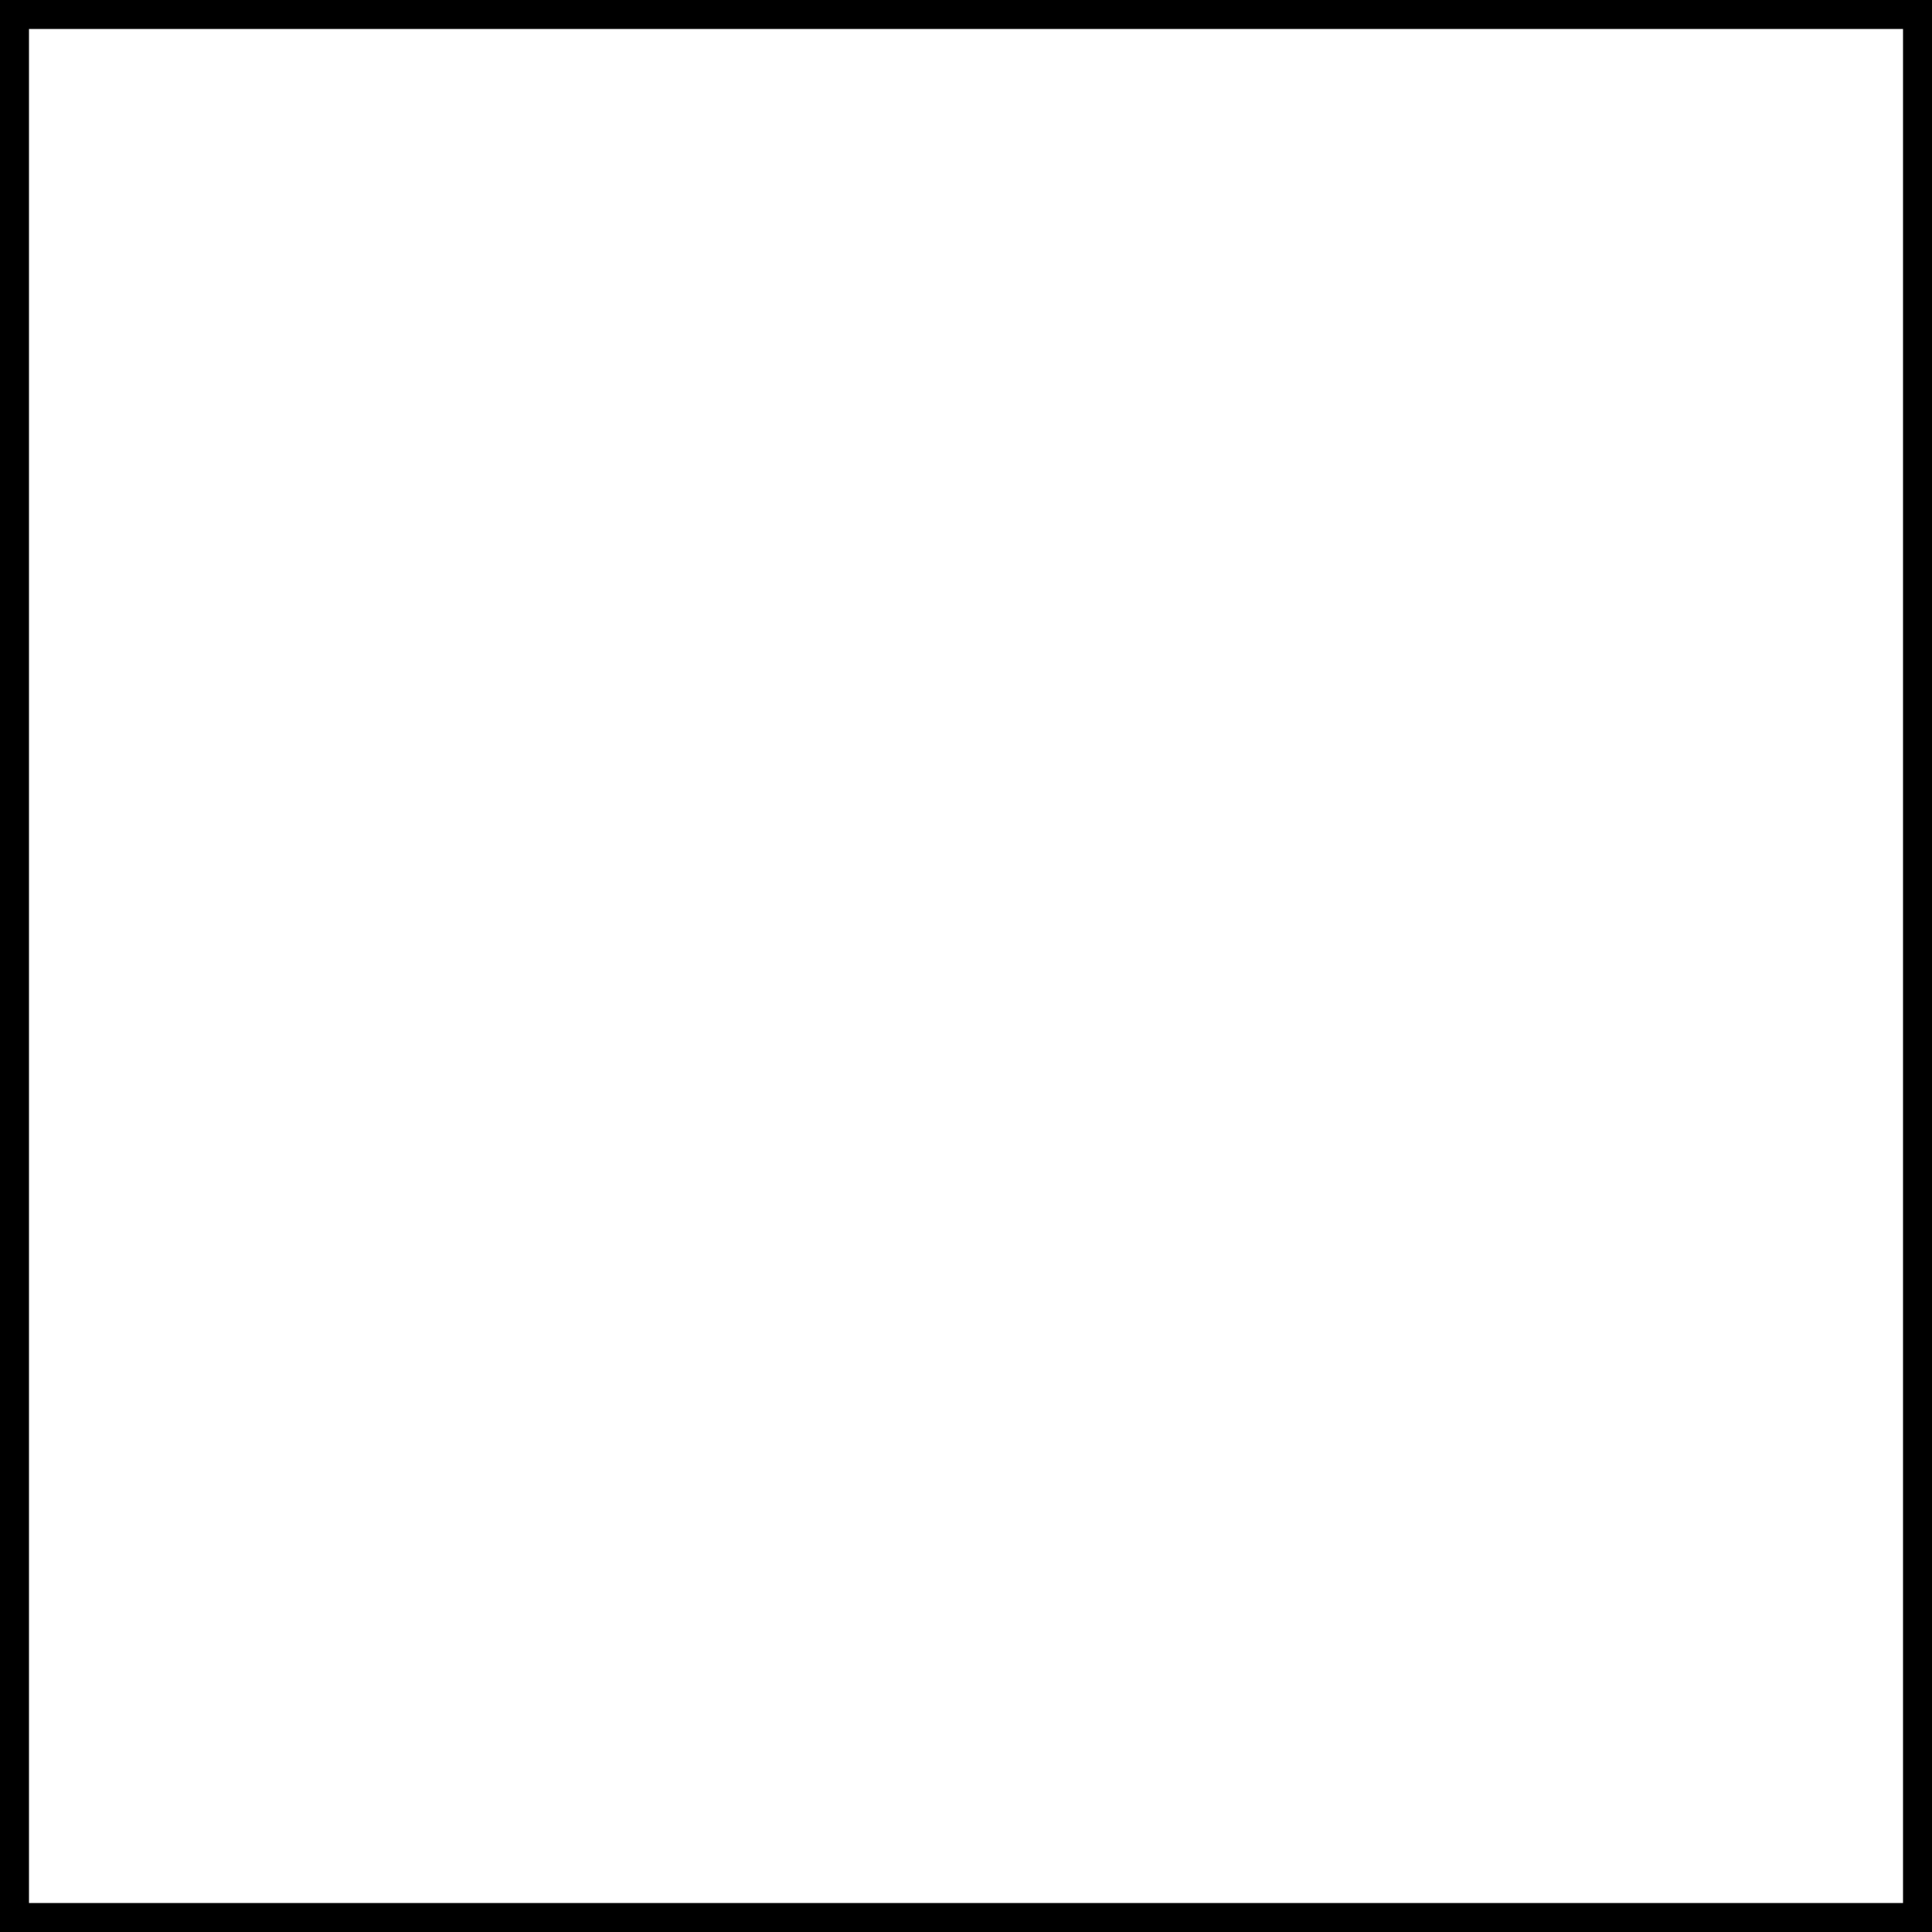
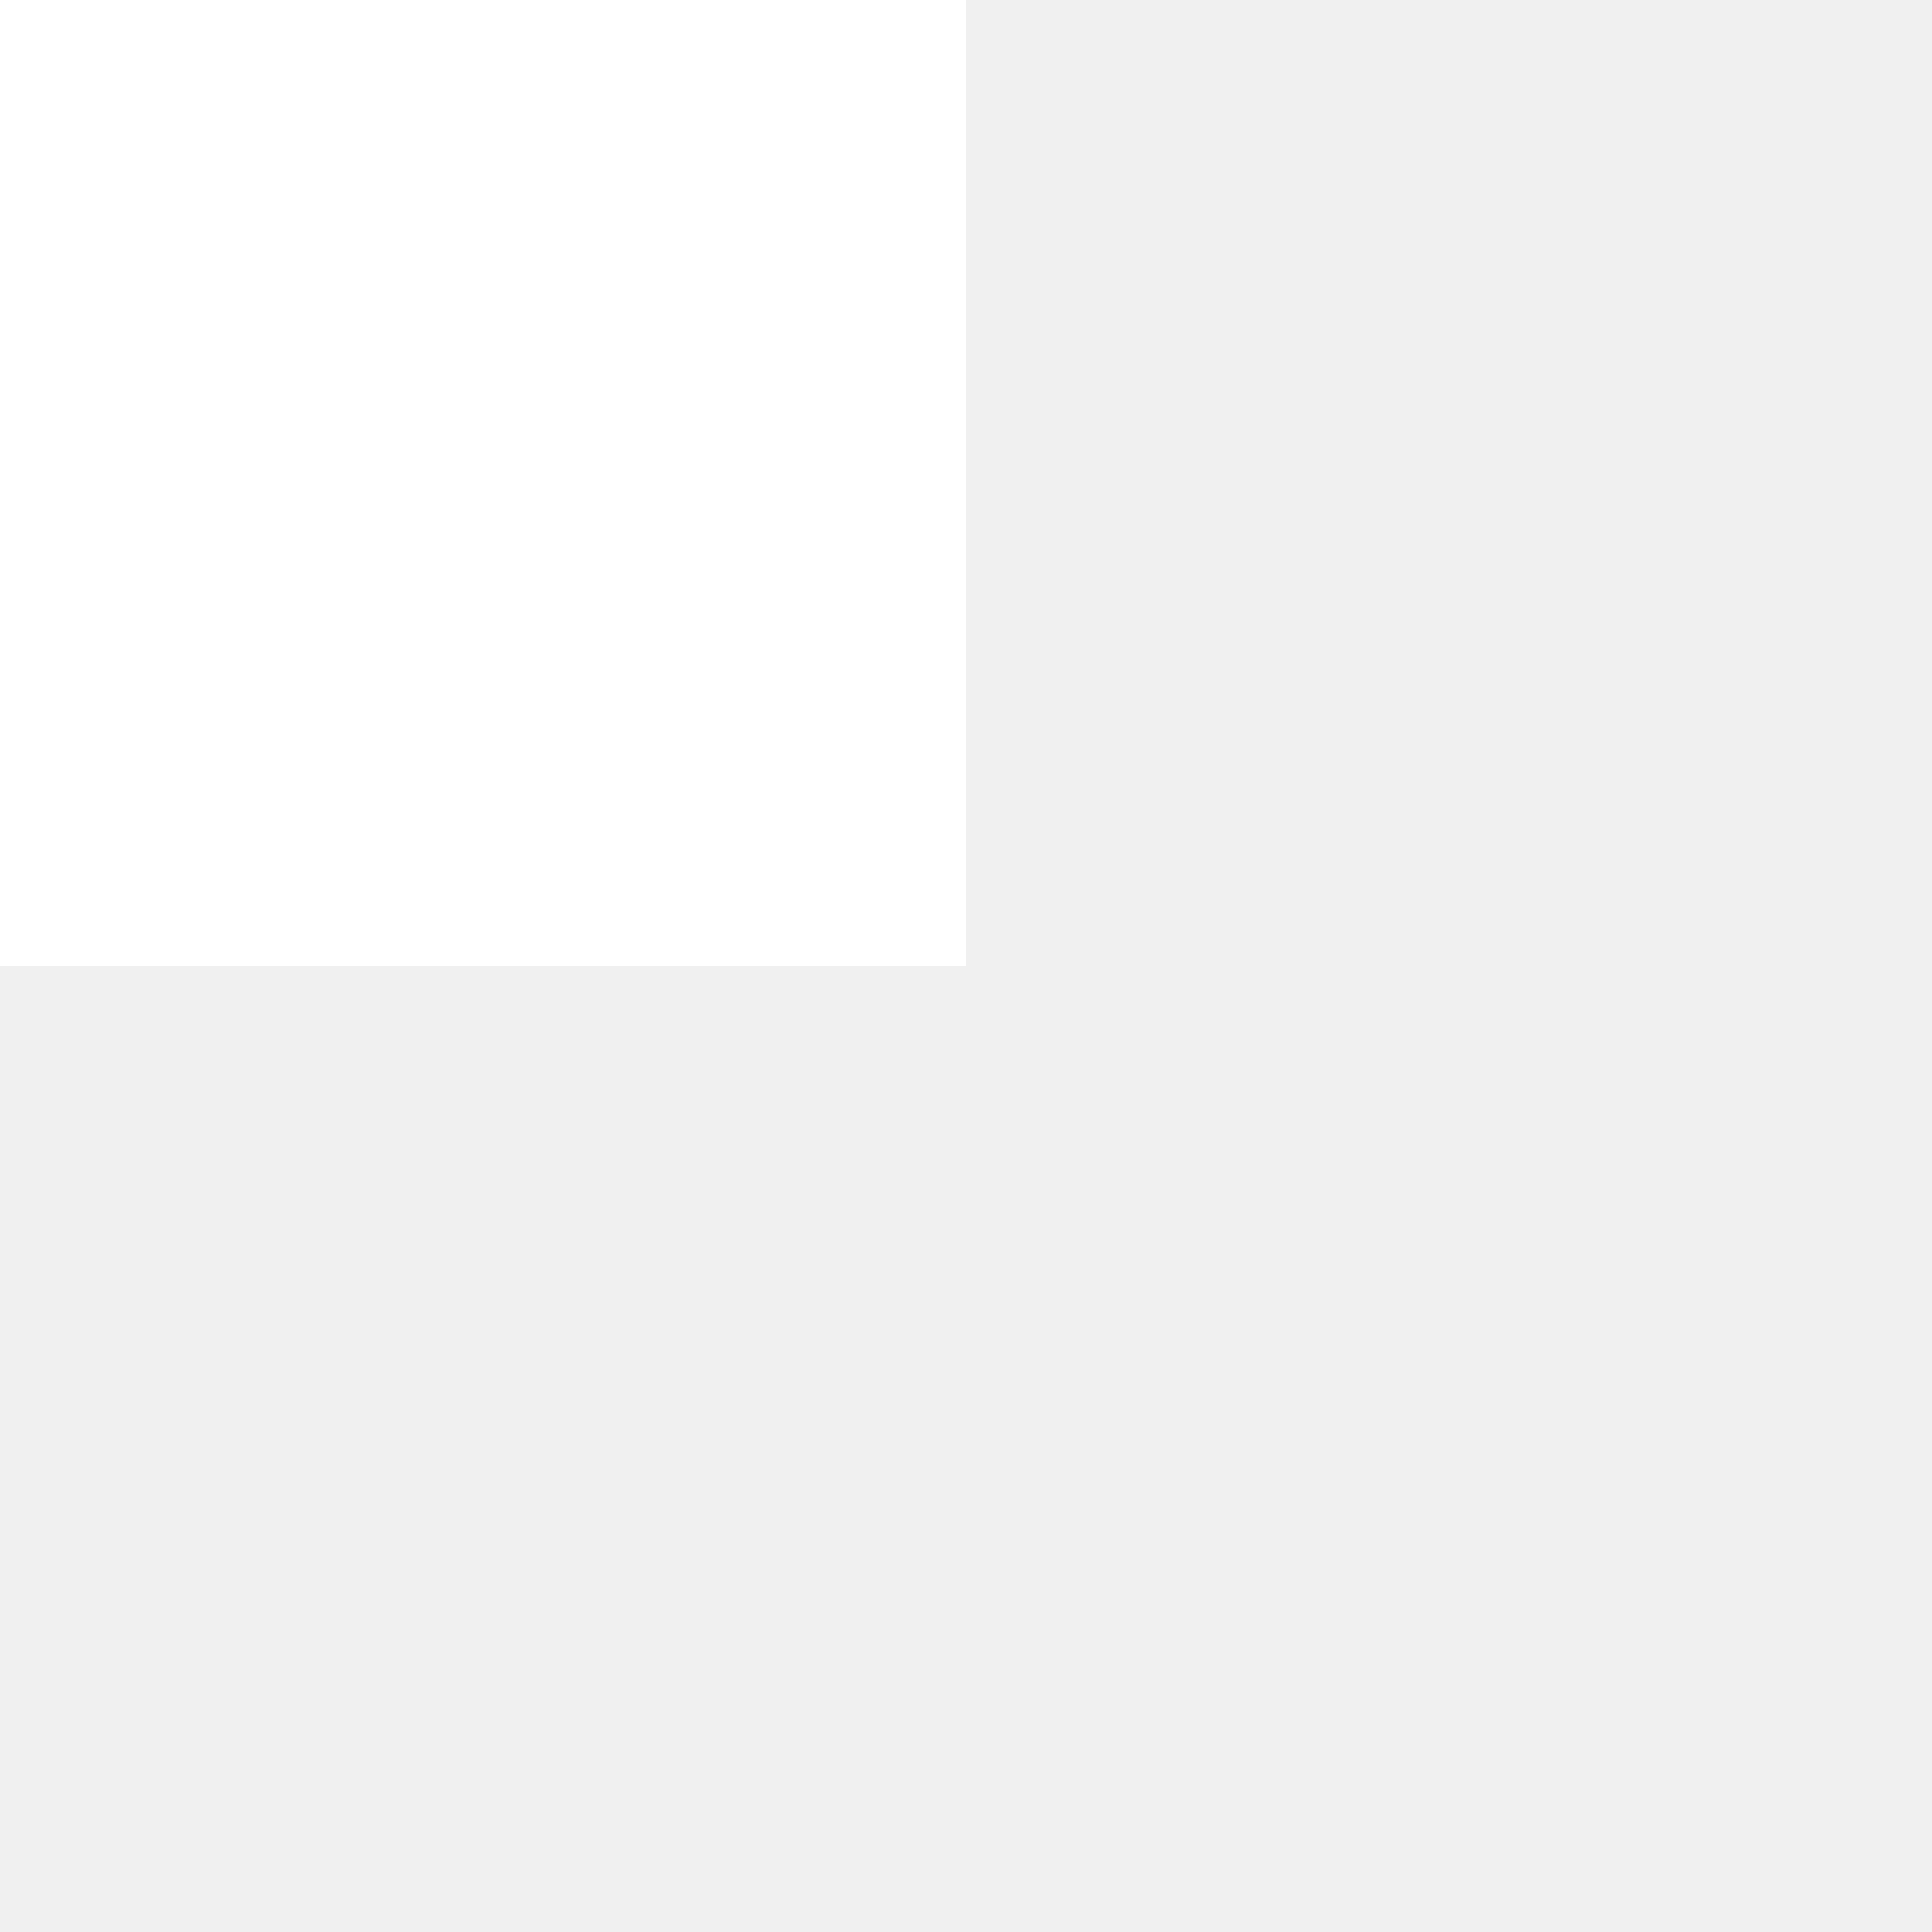
- <svg width="100" height="100">
-   <rect width="100" height="100" style="fill:rgb(255,255,255);stroke-width:3;stroke:rgb(0,0,0)" />
+ <svg height="100px" width="100">
+   <polygon points="-50,-50 -50,50 50,50 50,-50" style="fill:white" />
</svg>
